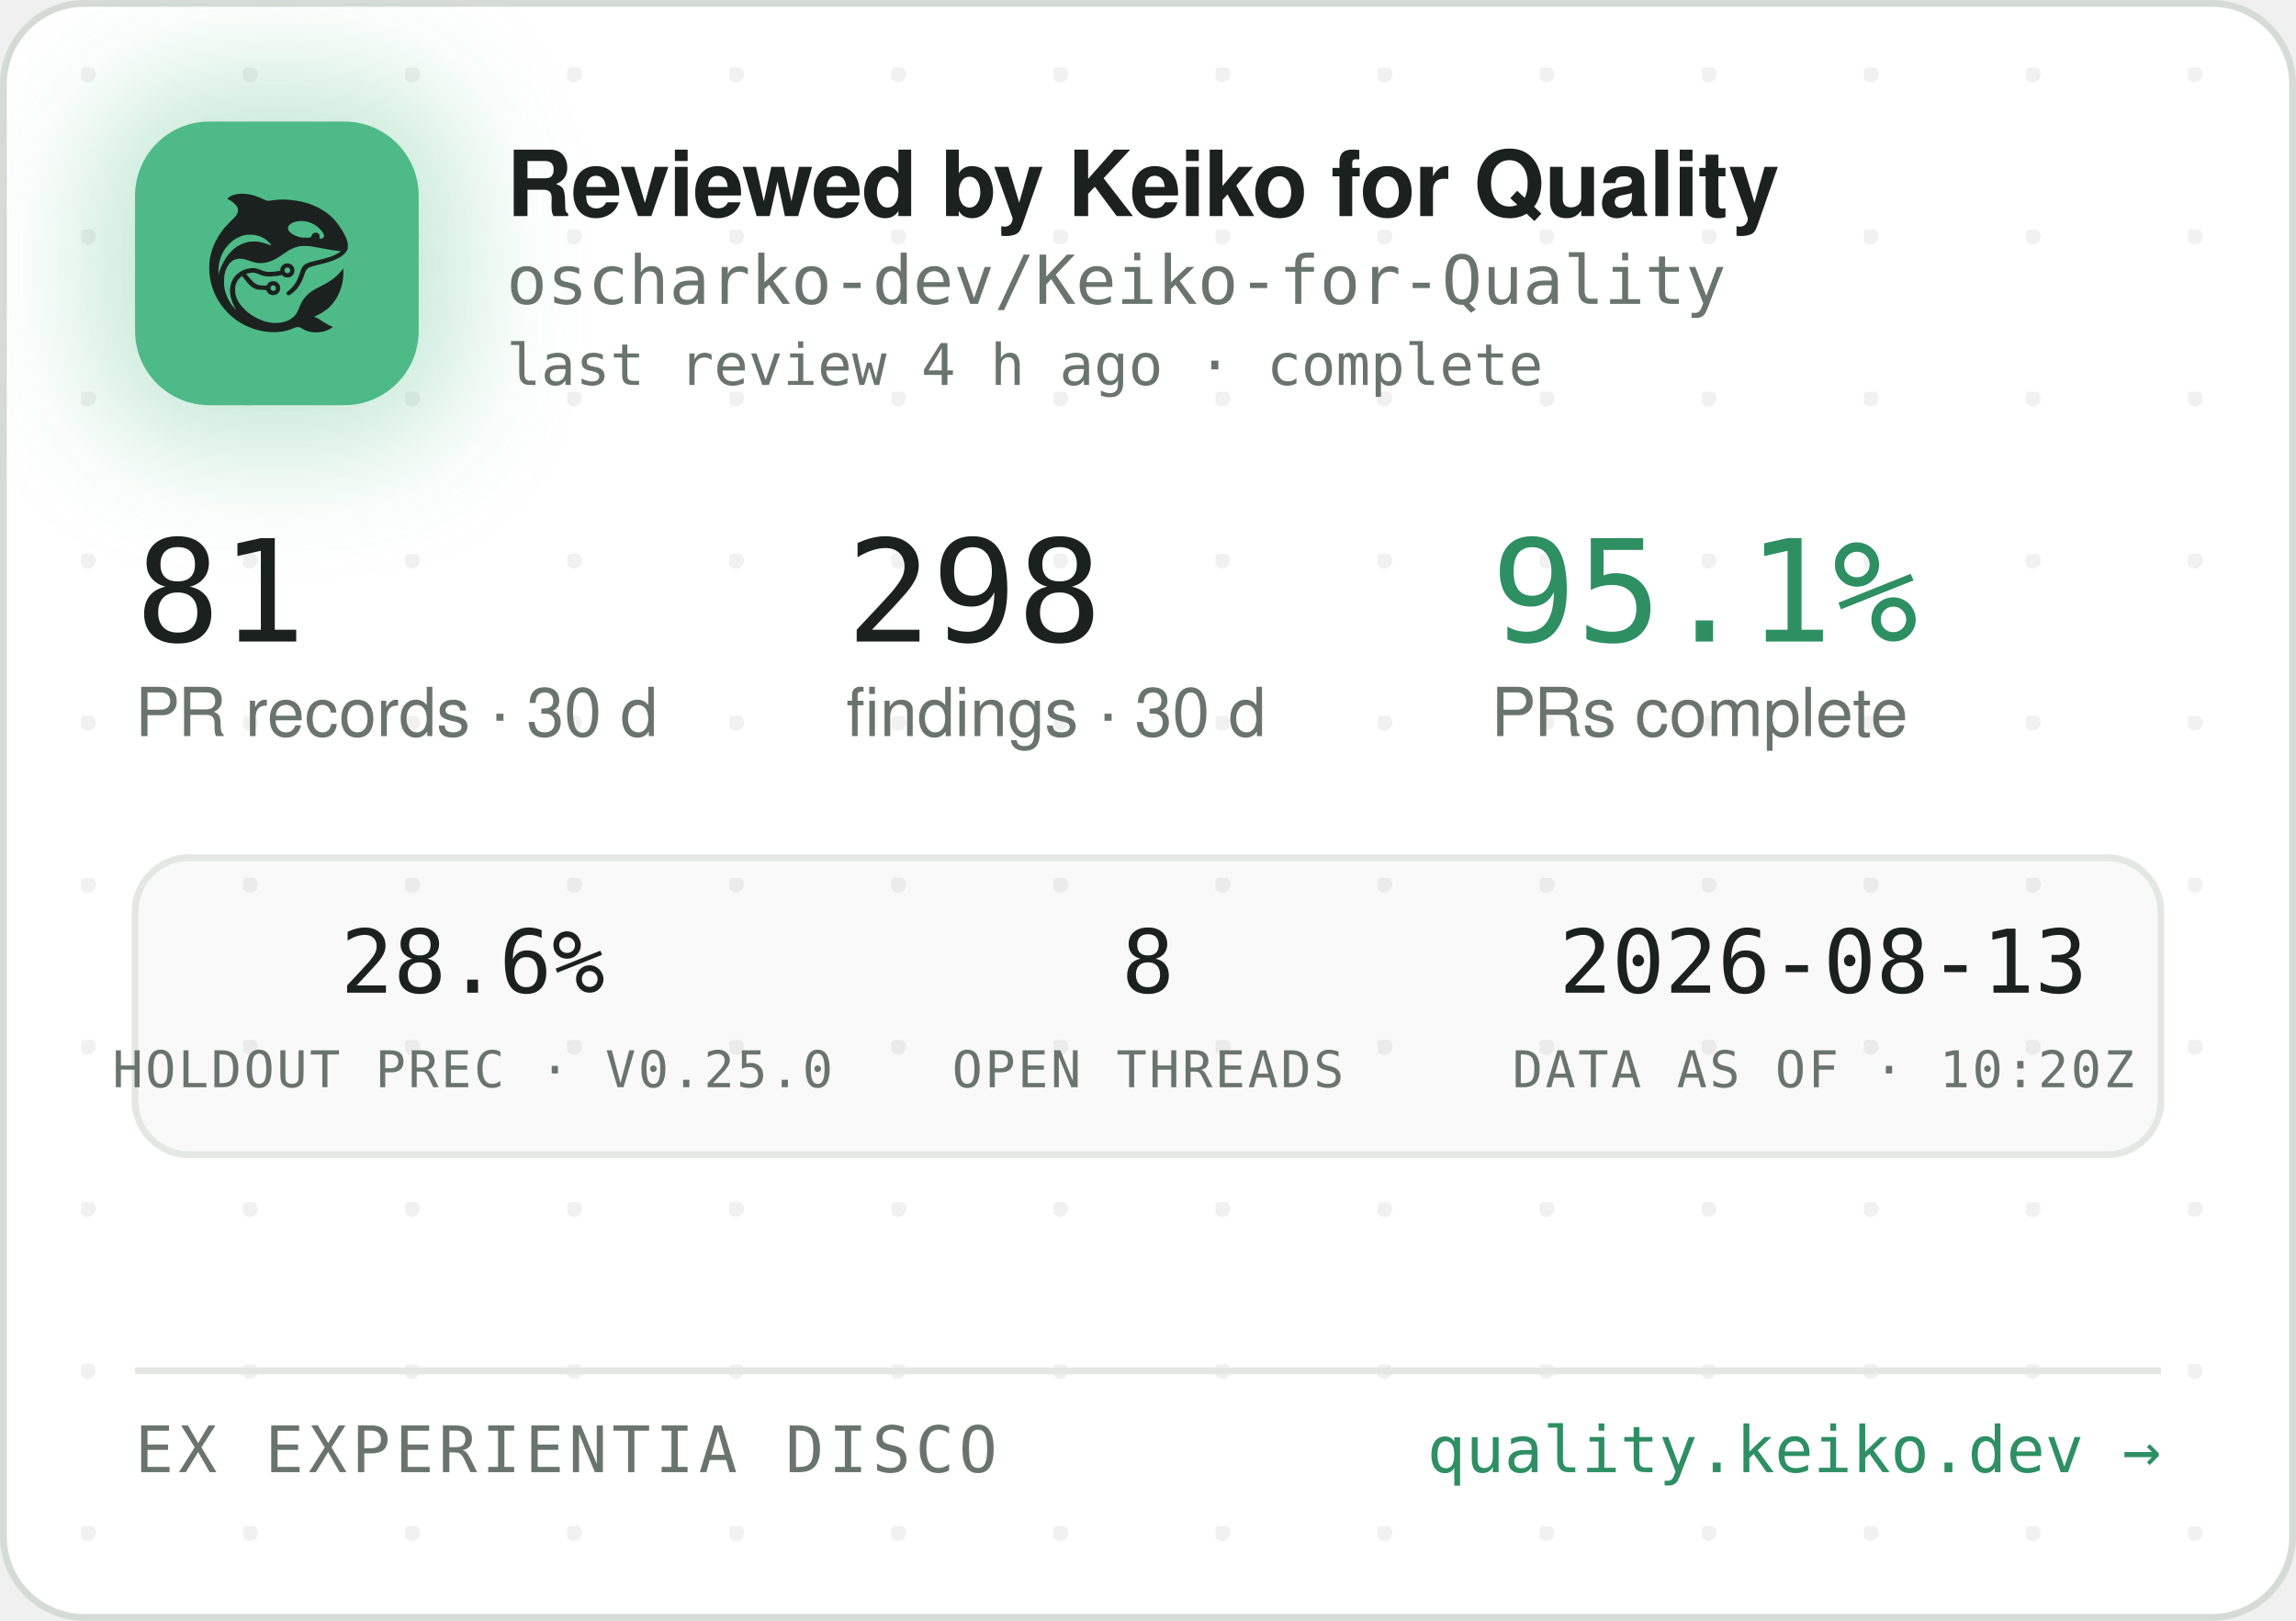
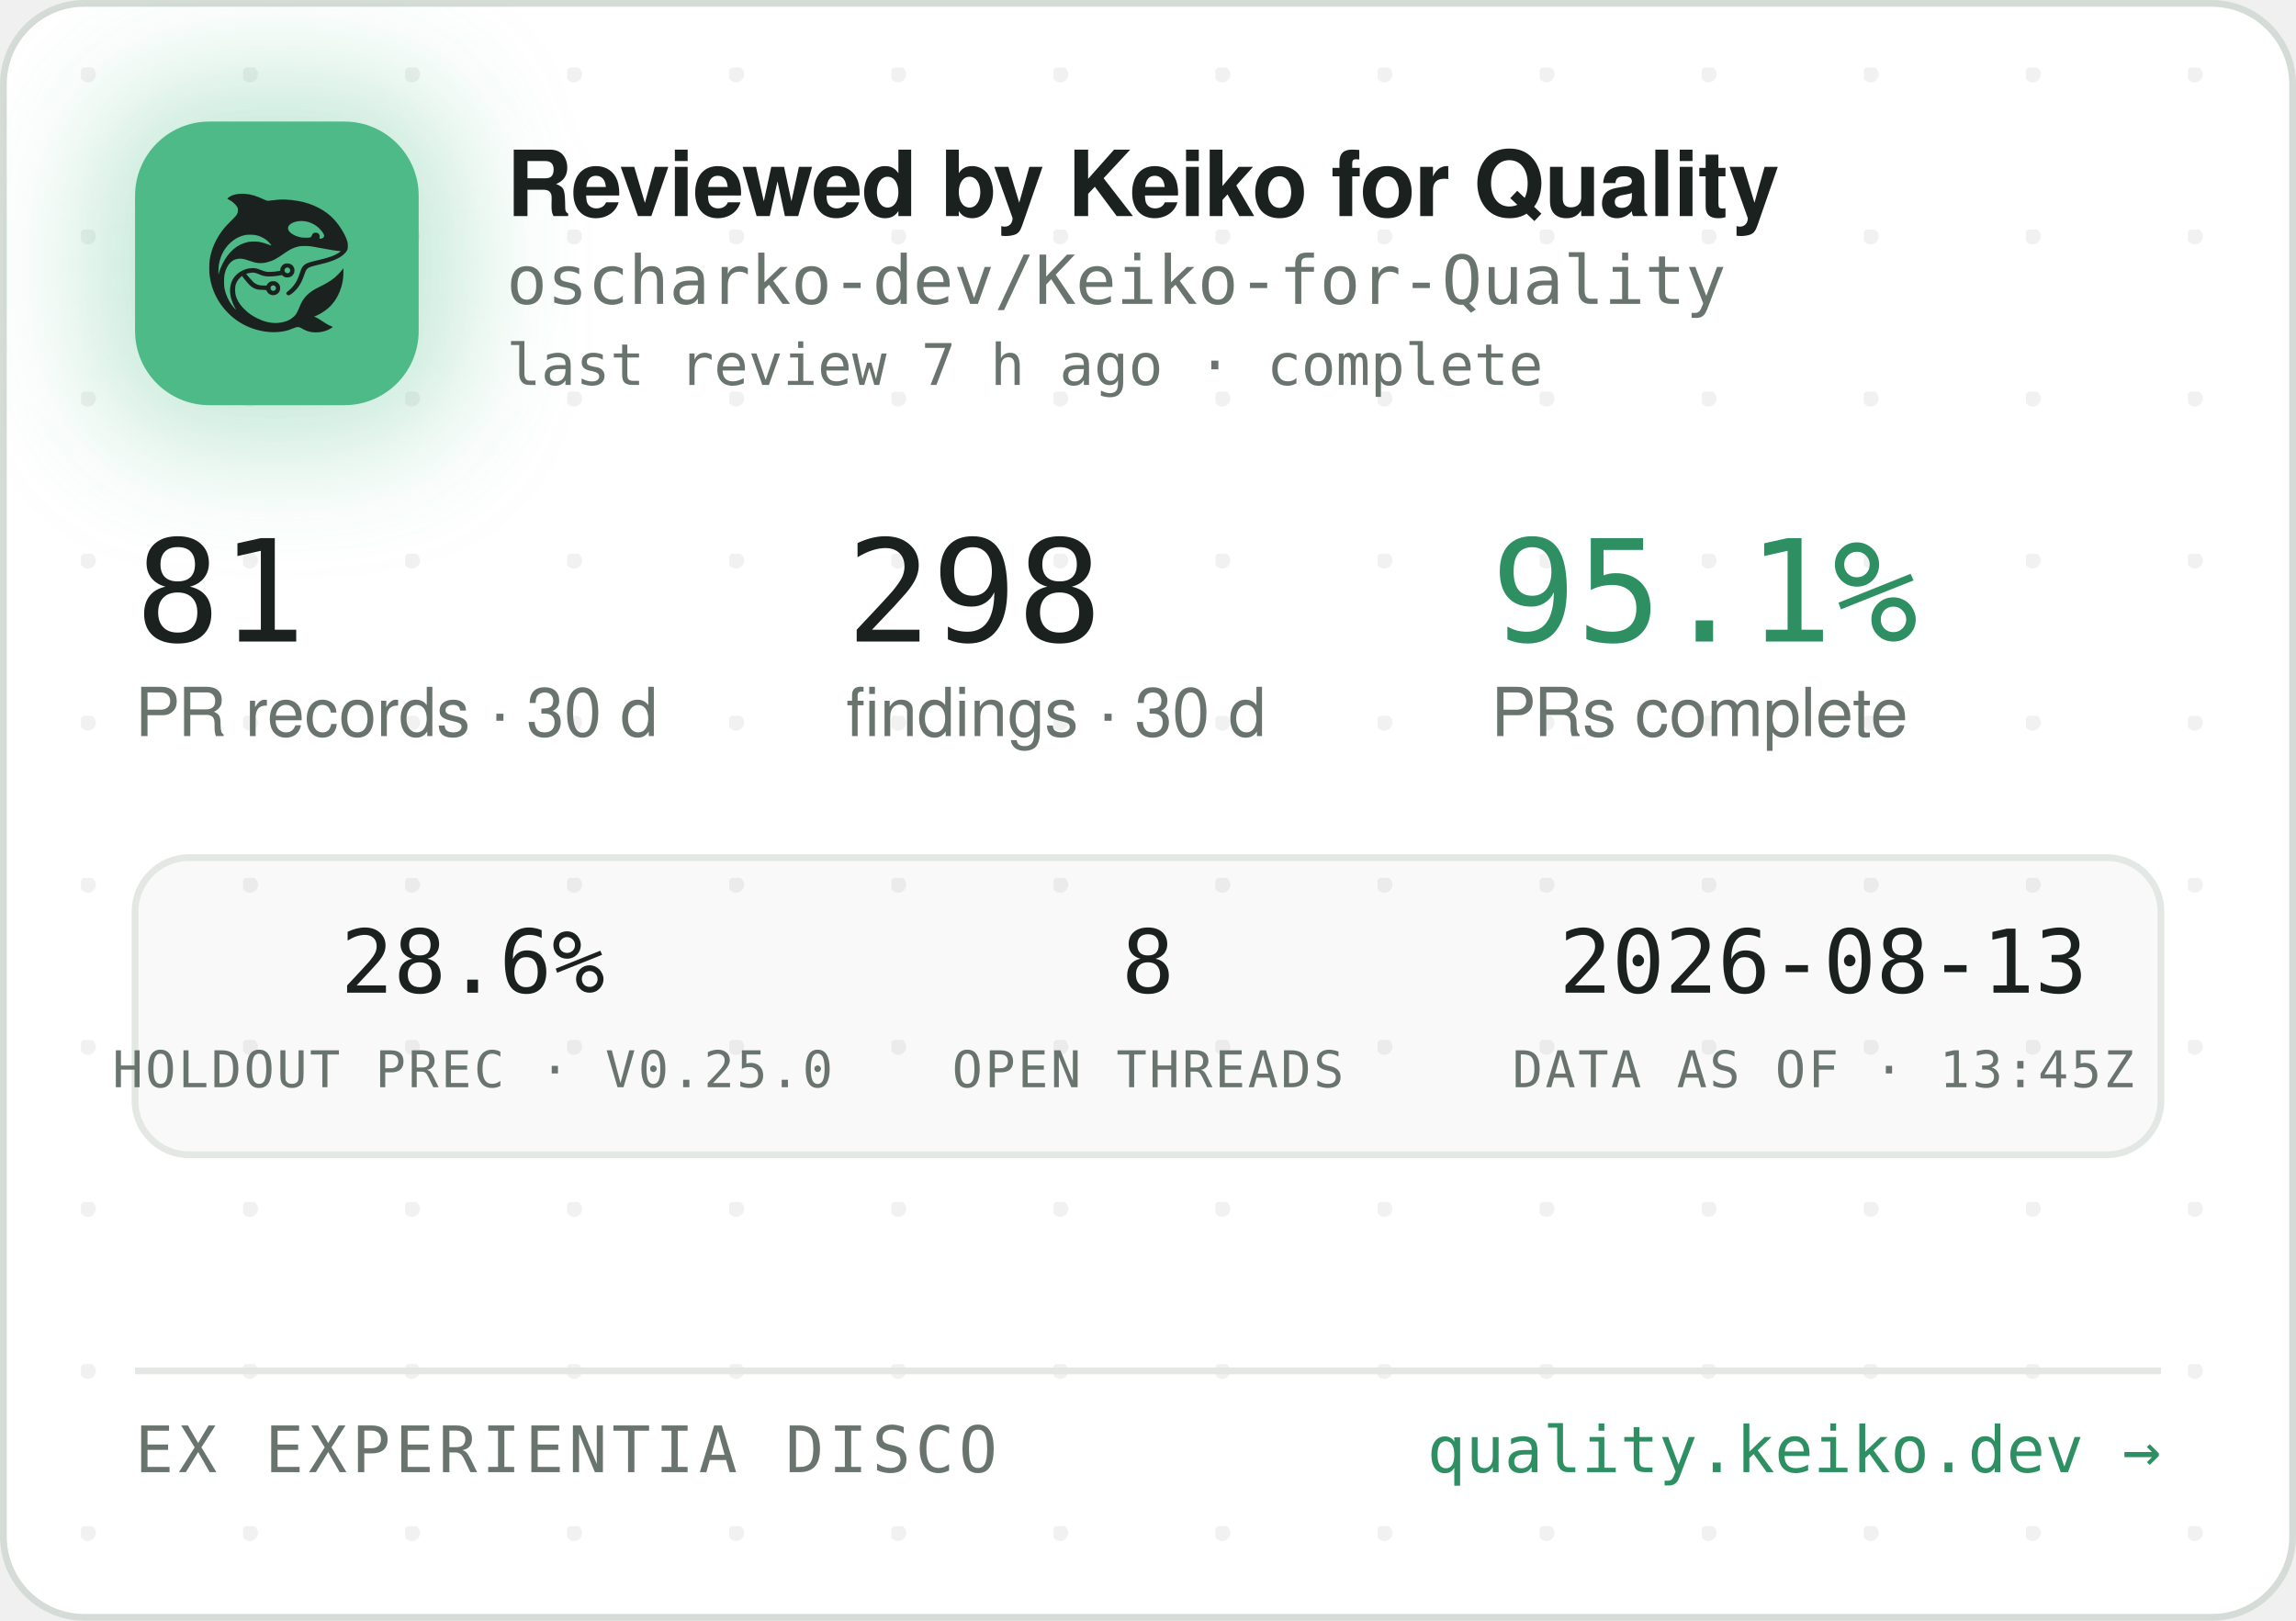
<svg xmlns="http://www.w3.org/2000/svg" width="340" height="240" viewBox="0 0 340 240" role="img" aria-label="Reviewed by Keiko for Quality — oscharko-dev/Keiko-for-Quality">
  <defs>
    <pattern id="dots" width="24" height="24" patternUnits="userSpaceOnUse" x="12" y="10">
      <circle cx="1" cy="1" r="1.2" fill="rgba(27,33,30,0.06)" />
    </pattern>
    <filter id="glow" x="-60%" y="-60%" width="220%" height="220%">
      <feGaussianBlur stdDeviation="9" />
    </filter>
    <clipPath id="card">
      <rect x="0.5" y="0.5" width="339" height="239" rx="12" />
    </clipPath>
  </defs>
  <rect x="0.5" y="0.5" width="339" height="239" rx="12" fill="#FFFFFF" stroke="#D5DBD6" />
  <rect x="0.5" y="0.5" width="339" height="239" rx="12" fill="url(#dots)" />
  <g clip-path="url(#card)">
    <rect x="14" y="12" width="54" height="54" rx="16" fill="rgba(78,186,135,0.35)" filter="url(#glow)" />
    <rect x="20" y="18" width="42" height="42" rx="11" fill="#4EBA87" />
    <g transform="translate(24,22) scale(0.03320312)">
      <g transform="translate(1024 0) scale(-1 1)">
        <g transform="translate(1024, 1024) scale(-0.1, -0.1)" fill="#1B211E" stroke="none">
          <path d="M3465 8223 c-144 -8 -314 -52 -408 -105 -69 -39 -146 -99 -146 -113 0 -5 30 -24 68 -42 146 -70 323 -229 377 -340 25 -49 29 -70 29 -138 -1 -72 -5 -88 -39 -160 -36 -75 -54 -95 -265 -305 -134 -132 -270 -279 -331 -355 -339 -425 -552 -896 -626 -1390 -25 -165 -25 -549 0 -720 92 -645 368 -1196 826 -1655 322 -324 710 -562 1145 -704 389 -126 793 -172 1155 -130 235 27 377 63 579 149 205 87 268 86 423 -7 102 -62 231 -115 335 -138 247 -56 562 -26 794 74 92 40 244 136 232 146 -4 3 -26 12 -48 19 -86 28 -246 116 -385 211 -162 112 -284 182 -357 207 l-48 17 40 15 c185 70 436 223 595 363 438 386 695 1014 678 1663 l-3 120 -50 -70 c-64 -90 -248 -280 -350 -362 -171 -136 -366 -255 -645 -391 -288 -140 -442 -243 -590 -391 -136 -137 -247 -316 -325 -526 -47 -127 -114 -262 -160 -326 -79 -107 -237 -224 -384 -283 -136 -55 -355 -96 -514 -96 -274 0 -548 71 -832 215 -242 123 -375 216 -553 389 -175 171 -287 332 -361 517 -44 114 -63 216 -63 359 0 152 17 233 74 350 35 70 59 102 136 179 l95 94 21 -29 c55 -75 219 -277 277 -338 171 -183 337 -256 582 -256 56 0 126 -3 155 -7 53 -6 54 -7 76 -57 30 -66 97 -128 172 -156 151 -57 318 11 395 160 33 62 34 193 3 261 -30 64 -88 125 -148 157 -44 23 -63 27 -141 27 -78 0 -97 -4 -140 -27 -58 -30 -131 -105 -141 -142 -6 -25 -8 -26 -93 -26 -47 0 -131 5 -186 10 -87 8 -111 15 -182 51 -45 22 -109 66 -143 96 -59 53 -326 361 -319 367 14 11 179 47 241 52 102 9 177 -7 318 -66 158 -66 243 -89 357 -99 157 -12 413 5 582 40 l93 19 44 -39 c59 -52 135 -75 228 -69 117 8 212 72 262 176 23 47 28 71 28 138 0 70 -4 89 -29 138 -55 110 -145 167 -270 174 -65 3 -91 0 -137 -18 -107 -40 -183 -140 -195 -257 l-6 -52 -51 -11 c-104 -23 -285 -41 -411 -42 -149 -1 -211 12 -402 88 -186 74 -256 88 -403 81 -193 -8 -377 -70 -546 -182 -342 -228 -485 -611 -399 -1064 30 -157 119 -388 209 -541 20 -35 35 -64 33 -66 -8 -8 -111 108 -190 214 -154 206 -278 489 -324 737 -28 154 -25 492 6 635 46 216 133 391 256 514 82 82 161 128 271 156 152 39 300 23 529 -57 217 -76 308 -101 410 -114 137 -17 284 -7 426 30 272 70 414 145 809 425 217 153 399 238 610 283 64 14 129 18 265 18 197 0 269 -9 615 -76 461 -89 843 -149 952 -149 41 0 41 0 23 -20 -28 -31 -169 -119 -254 -158 -167 -77 -388 -145 -716 -222 -399 -93 -508 -128 -608 -194 -102 -68 -160 -160 -217 -346 -35 -115 -102 -286 -149 -378 -85 -168 -227 -341 -377 -458 -105 -82 -115 -107 -69 -162 29 -34 65 -44 109 -29 86 29 261 181 371 322 126 162 201 309 295 581 61 176 90 232 145 283 62 57 163 93 470 165 439 104 640 169 863 278 206 100 368 240 434 375 32 67 33 71 33 198 -1 120 -3 138 -34 229 -98 294 -319 655 -573 936 -381 421 -968 723 -1618 834 -448 76 -767 83 -1169 25 -80 -12 -165 -19 -190 -17 -26 3 -90 26 -146 53 -343 162 -576 233 -842 255 -114 9 -141 10 -248 3z m2926 -1227 c164 -27 346 -102 485 -202 181 -129 354 -348 354 -448 0 -64 -75 -126 -154 -126 -60 0 -63 4 -52 70 8 50 7 65 -9 100 -29 64 -74 93 -151 98 -54 4 -70 1 -107 -21 -42 -25 -61 -52 -91 -129 -25 -64 -55 -73 -246 -73 -121 0 -187 5 -248 18 -318 70 -556 242 -556 402 0 218 388 374 775 311z m-2249 -611 c119 -21 208 -50 321 -106 114 -56 177 -100 266 -184 67 -63 157 -173 148 -181 -2 -3 -61 18 -130 45 -131 52 -298 100 -427 122 -113 20 -367 17 -470 -4 -502 -106 -885 -433 -1160 -992 -70 -142 -160 -379 -160 -424 0 -9 -5 -23 -11 -31 -13 -19 -5 316 10 410 80 482 295 846 661 1117 145 107 350 197 522 228 100 18 326 18 430 0z m1485 -1456 c95 -36 119 -159 42 -223 -78 -66 -209 -1 -209 104 0 60 33 100 99 121 36 10 36 10 68 -2z m-591 -822 c29 -26 37 -42 40 -77 6 -54 -9 -86 -55 -117 -41 -28 -70 -29 -119 -4 -44 22 -62 55 -62 112 0 51 13 75 53 99 50 31 101 26 143 -13z" />
        </g>
      </g>
    </g>
    <text x="75" y="32" font-family="-apple-system,'Segoe UI',Helvetica,Arial,sans-serif" font-size="13.5" font-weight="650" letter-spacing="-0.14" fill="#1B211E">Reviewed by Keiko for Quality</text>
    <text x="75" y="45" font-family="'JetBrains Mono',SFMono-Regular,Consolas,Menlo,monospace" font-size="10" fill="#6A746E">oscharko-dev/Keiko-for-Quality</text>
-     <text x="75" y="57" font-family="'JetBrains Mono',SFMono-Regular,Consolas,Menlo,monospace" font-size="8.5" fill="#6A746E">last review 4 h ago · complete</text>
+     <text x="75" y="57" font-family="'JetBrains Mono',SFMono-Regular,Consolas,Menlo,monospace" font-size="8.5" fill="#6A746E">last review 7 h ago · complete</text>
    <text x="20" y="95" font-family="'JetBrains Mono',SFMono-Regular,Consolas,Menlo,monospace" font-size="21" fill="#1B211E">81</text>
    <text x="20" y="109" font-family="-apple-system,'Segoe UI',Helvetica,Arial,sans-serif" font-size="10" fill="#6A746E">PR records · 30 d</text>
    <text x="125.3" y="95" font-family="'JetBrains Mono',SFMono-Regular,Consolas,Menlo,monospace" font-size="21" fill="#1B211E">298</text>
    <text x="125.3" y="109" font-family="-apple-system,'Segoe UI',Helvetica,Arial,sans-serif" font-size="10" fill="#6A746E">findings · 30 d</text>
    <text x="220.8" y="95" font-family="'JetBrains Mono',SFMono-Regular,Consolas,Menlo,monospace" font-size="21" fill="#2E8F63">95.1%</text>
    <text x="220.8" y="109" font-family="-apple-system,'Segoe UI',Helvetica,Arial,sans-serif" font-size="10" fill="#6A746E">PRs complete</text>
    <rect x="20" y="127" width="300" height="44" rx="8" fill="rgba(27,33,30,0.025)" stroke="#E3E8E4" />
    <text x="70" y="147" text-anchor="middle" font-family="'JetBrains Mono',SFMono-Regular,Consolas,Menlo,monospace" font-size="13" fill="#1B211E">28.6%</text>
    <text x="70" y="161" text-anchor="middle" font-family="'JetBrains Mono',SFMono-Regular,Consolas,Menlo,monospace" font-size="7.5" letter-spacing="0.35" fill="#6A746E">HOLDOUT PREC · V0.25.0</text>
    <text x="170" y="147" text-anchor="middle" font-family="'JetBrains Mono',SFMono-Regular,Consolas,Menlo,monospace" font-size="13" fill="#1B211E">8</text>
    <text x="170" y="161" text-anchor="middle" font-family="'JetBrains Mono',SFMono-Regular,Consolas,Menlo,monospace" font-size="7.5" letter-spacing="0.35" fill="#6A746E">OPEN THREADS</text>
    <text x="270" y="147" text-anchor="middle" font-family="'JetBrains Mono',SFMono-Regular,Consolas,Menlo,monospace" font-size="13" fill="#1B211E">2026-08-13</text>
-     <text x="270" y="161" text-anchor="middle" font-family="'JetBrains Mono',SFMono-Regular,Consolas,Menlo,monospace" font-size="7.5" letter-spacing="0.35" fill="#6A746E">DATA AS OF · 10:20Z</text>
+     <text x="270" y="161" text-anchor="middle" font-family="'JetBrains Mono',SFMono-Regular,Consolas,Menlo,monospace" font-size="7.5" letter-spacing="0.35" fill="#6A746E">DATA AS OF · 13:45Z</text>
    <line x1="20" y1="203" x2="320" y2="203" stroke="#E3E8E4" />
    <text x="20" y="218" font-family="'JetBrains Mono',SFMono-Regular,Consolas,Menlo,monospace" font-size="9.5" letter-spacing="0.7" fill="#6A746E">EX EXPERIENTIA DISCO</text>
    <text x="320" y="218" text-anchor="end" font-family="'JetBrains Mono',SFMono-Regular,Consolas,Menlo,monospace" font-size="9.5" fill="#2E8F63">quality.keiko.dev →</text>
  </g>
</svg>
